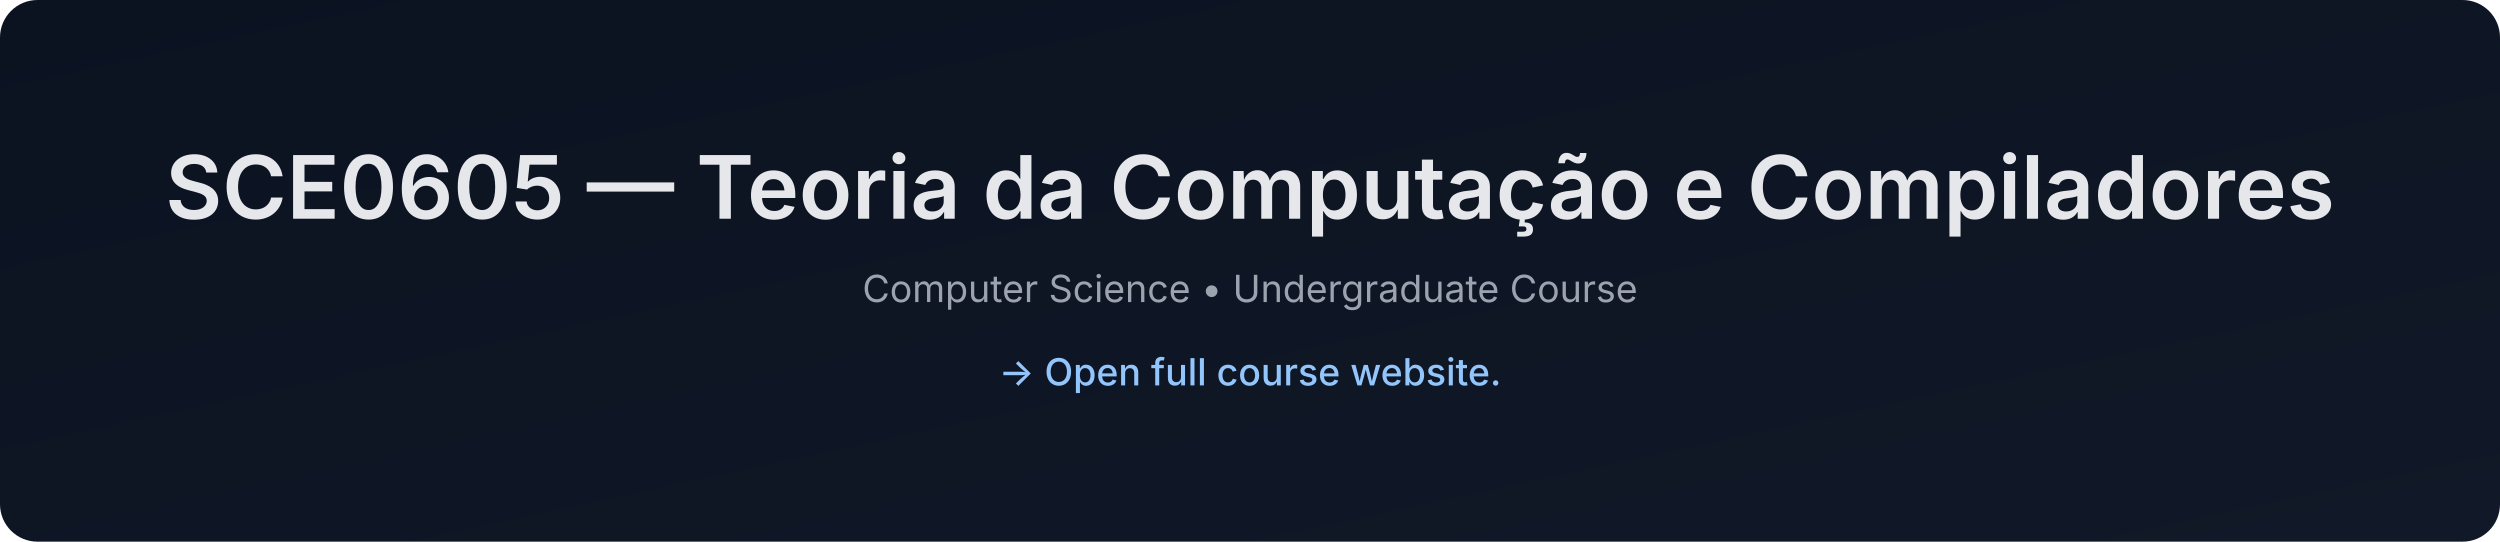
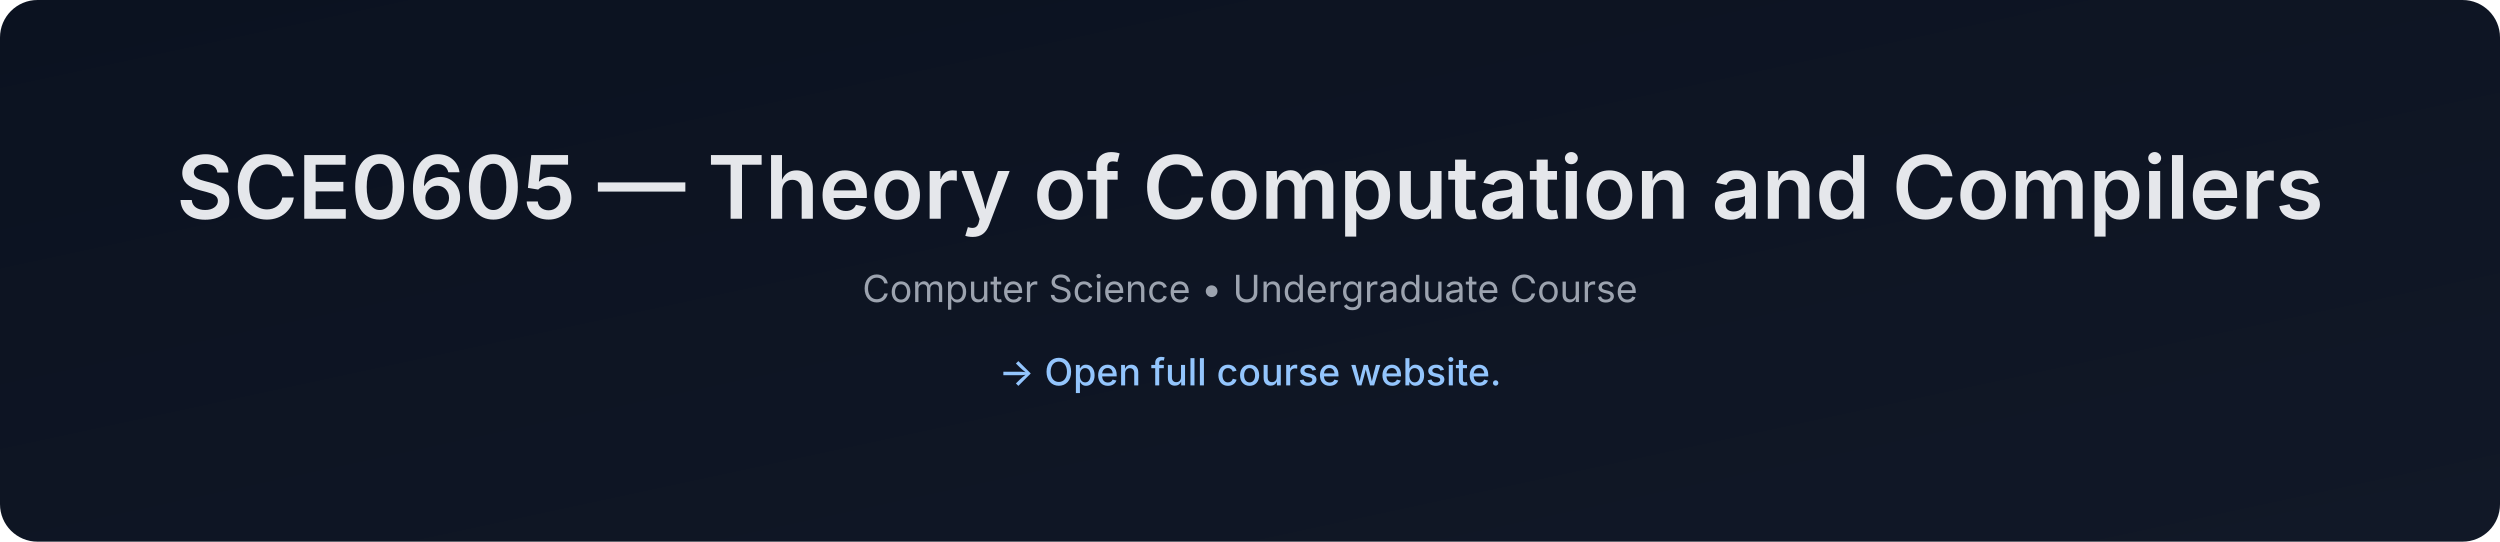
- <svg xmlns="http://www.w3.org/2000/svg" data-build="2026-01-08T01:40:06.023919Z" width="1200" height="260" viewBox="0 0 1200 260">
+ <svg xmlns="http://www.w3.org/2000/svg" data-build="2026-02-03T01:40:09.858811Z" width="1200" height="260" viewBox="0 0 1200 260">
  <defs>
    <linearGradient id="g" x1="0" x2="1" y1="0" y2="1">
      <stop offset="0%" stop-color="#0b1220" />
      <stop offset="100%" stop-color="#111827" />
    </linearGradient>
  </defs>
  <rect width="1200" height="260" rx="18" fill="url(#g)" />
  <text x="50%" y="105" text-anchor="middle" font-size="42" fill="#e5e7eb" font-family="Inter, Arial, sans-serif" font-weight="600">
-     SCE0605 — Teoria da Computação e Compiladores
+     SCE0605 — Theory of Computation and Compilers
  </text>
  <text x="50%" y="145" text-anchor="middle" font-size="18" fill="#9ca3af" font-family="Inter, Arial, sans-serif">
    Computer Science • Undergraduate Course
  </text>
  <text x="50%" y="185" text-anchor="middle" font-size="18" fill="#93c5fd" font-family="Inter, Arial, sans-serif" font-weight="500">
    → Open full course website.
  </text>
</svg>
